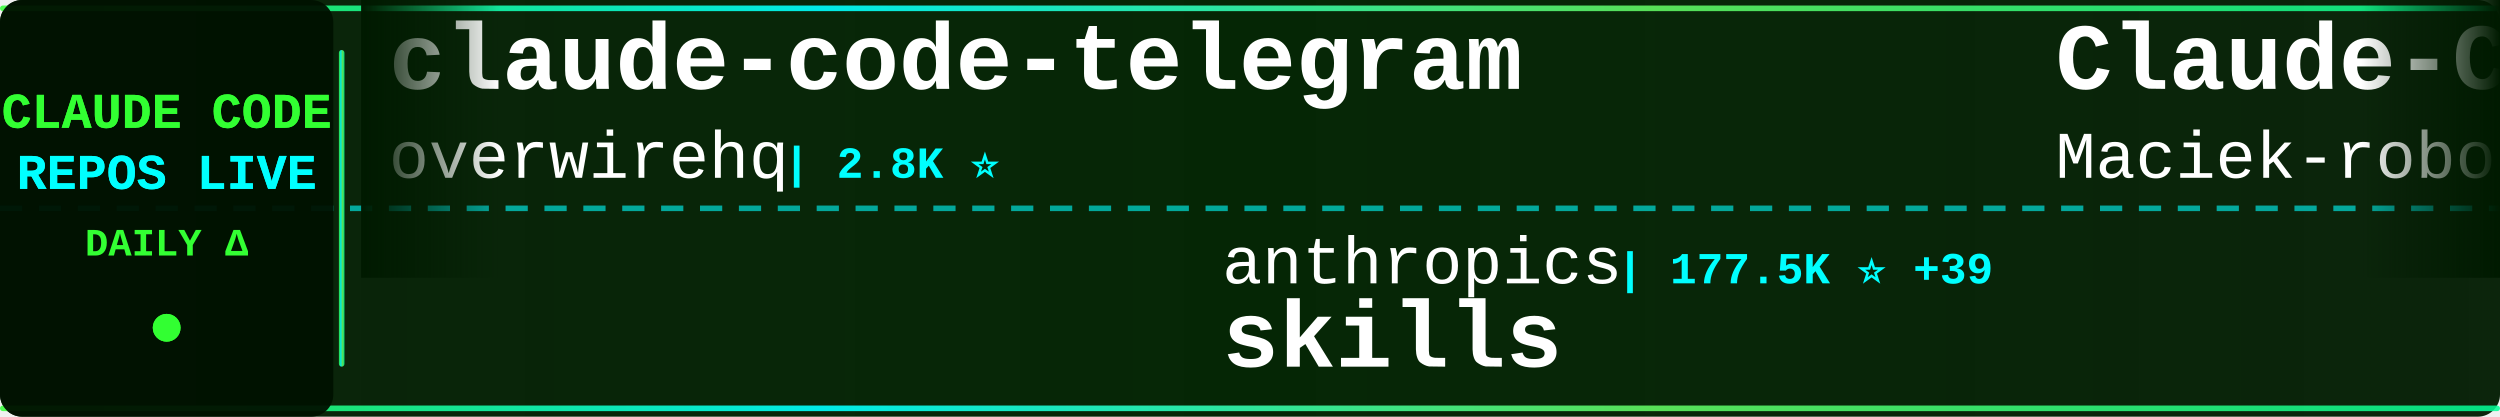
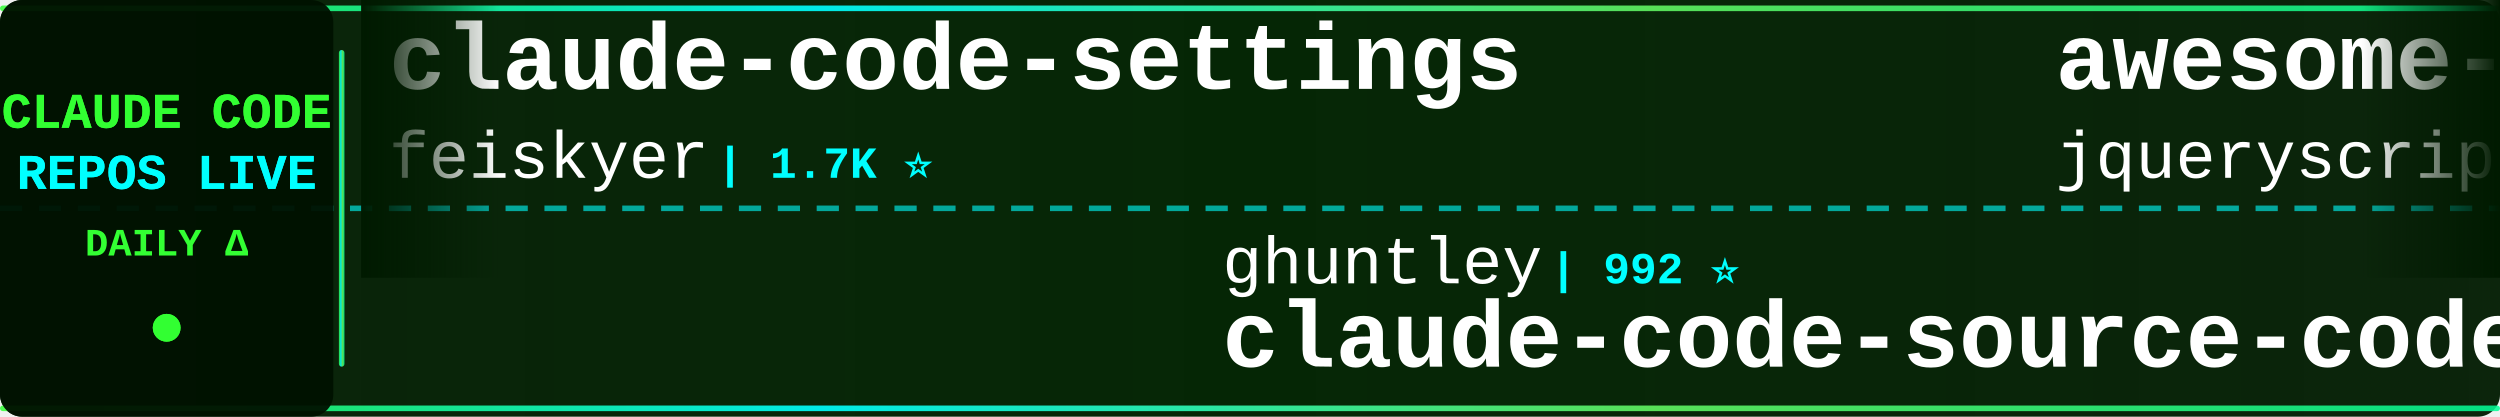
<svg xmlns="http://www.w3.org/2000/svg" width="900" height="150">
  <defs>
    <linearGradient id="tickerBg" x1="0%" y1="0%" x2="100%" y2="0%">
      <stop offset="0%" style="stop-color:#001a00;stop-opacity:0.95" />
      <stop offset="50%" style="stop-color:#002200;stop-opacity:0.98" />
      <stop offset="100%" style="stop-color:#001a00;stop-opacity:0.95" />
    </linearGradient>
    <linearGradient id="borderGrad" x1="0%" y1="0%" x2="100%" y2="0%">
      <stop offset="0%" style="stop-color:#33ff33;stop-opacity:0.85">
        <animate attributeName="stop-opacity" values="0.85;1;0.85" dur="2s" repeatCount="indefinite" />
      </stop>
      <stop offset="33%" style="stop-color:#00ffff;stop-opacity:0.9">
        <animate attributeName="stop-opacity" values="0.9;1;0.9" dur="2.2s" repeatCount="indefinite" />
      </stop>
      <stop offset="66%" style="stop-color:#66ff66;stop-opacity:0.85">
        <animate attributeName="stop-opacity" values="0.85;1;0.85" dur="1.8s" repeatCount="indefinite" />
      </stop>
      <stop offset="100%" style="stop-color:#00ff99;stop-opacity:0.85">
        <animate attributeName="stop-opacity" values="0.85;1;0.85" dur="2s" repeatCount="indefinite" />
      </stop>
    </linearGradient>
    <filter id="textGlow">
      <feGaussianBlur stdDeviation="0.1" result="coloredBlur" />
      <feMerge>
        <feMergeNode in="coloredBlur" />
        <feMergeNode in="SourceGraphic" />
      </feMerge>
    </filter>
    <filter id="metricGlow">
      <feGaussianBlur stdDeviation="0.2" result="coloredBlur" />
      <feMerge>
        <feMergeNode in="coloredBlur" />
        <feMergeNode in="SourceGraphic" />
      </feMerge>
    </filter>
    <linearGradient id="leftFade" x1="0%" y1="0%" x2="100%" y2="0%">
      <stop offset="0%" style="stop-color:#001a00;stop-opacity:1" />
      <stop offset="100%" style="stop-color:#001a00;stop-opacity:0" />
    </linearGradient>
    <linearGradient id="rightFade" x1="0%" y1="0%" x2="100%" y2="0%">
      <stop offset="0%" style="stop-color:#001a00;stop-opacity:0" />
      <stop offset="100%" style="stop-color:#001a00;stop-opacity:1" />
    </linearGradient>
  </defs>
  <rect width="900" height="150" fill="url(#tickerBg)" rx="8" />
  <rect x="0" y="2" width="900" height="2" fill="url(#borderGrad)" rx="1" />
  <rect x="0" y="146" width="900" height="2" fill="url(#borderGrad)" rx="1" />
  <line x1="0" y1="75" x2="900" y2="75" stroke="#00ffff" stroke-width="2" stroke-dasharray="8 6" opacity="0.6" />
  <rect x="0" y="0" width="120" height="150" fill="#001100" opacity="0.95" rx="8" />
  <text x="60" y="46" font-family="'Courier New', monospace" font-size="18" font-weight="bold" fill="#33ff33" text-anchor="middle" filter="url(#textGlow)">
    CLAUDE CODE
  </text>
  <text x="60" y="68" font-family="'Courier New', monospace" font-size="18" font-weight="bold" fill="#00ffff" text-anchor="middle" filter="url(#textGlow)">
    REPOS LIVE
  </text>
  <text x="60" y="92" font-family="'Courier New', monospace" font-size="14" font-weight="bold" fill="#33ff33" text-anchor="middle">
    DAILY Δ
  </text>
  <circle cx="60" cy="118" r="5" fill="#33ff33" filter="url(#metricGlow)">
    <animate attributeName="r" values="4;6;4" dur="1.5s" repeatCount="indefinite" />
    <animate attributeName="opacity" values="0.6;1;0.6" dur="1.5s" repeatCount="indefinite" />
  </circle>
  <rect x="122" y="18" width="2" height="114" fill="url(#borderGrad)" rx="1" />
  <clipPath id="tickerClip">
    <rect x="130" y="0" width="770" height="150" />
  </clipPath>
  <g clip-path="url(#tickerClip)">
    <g id="tickerItems">
      <animateTransform attributeName="transform" attributeType="XML" type="translate" from="0 0" to="-3000 0" dur="54s" repeatCount="indefinite" />
      <g transform="translate(0, 0)">
-         <text x="140" y="32" font-family="'Courier New', monospace" font-size="34" font-weight="bold" fill="#ffffff">claude-code-telegram</text>
-         <text x="140" y="64" font-family="'Courier New', monospace" font-size="24" font-weight="normal" fill="#ffffff" opacity="1.0">overwirehq</text>
-         <text x="282" y="64" font-family="'Courier New', monospace" font-size="16" font-weight="bold" fill="#00ffff"> | 2.8K ⭐</text>
+         <text x="140" y="32" font-family="'Courier New', monospace" font-size="34" font-weight="bold" fill="#ffffff">claude-code-settings</text>
+         <text x="140" y="64" font-family="'Courier New', monospace" font-size="24" font-weight="normal" fill="#ffffff" opacity="1.0">feiskyer</text>
+         <text x="258" y="64" font-family="'Courier New', monospace" font-size="16" font-weight="bold" fill="#00ffff"> | 1.7K ⭐</text>
      </g>
      <g transform="translate(300, 0)">
-         <text x="140" y="102" font-family="'Courier New', monospace" font-size="24" font-weight="normal" fill="#ffffff" opacity="1.0">anthropics</text>
-         <text x="282" y="102" font-family="'Courier New', monospace" font-size="16" font-weight="bold" fill="#00ffff"> | 177.5K ⭐ +39</text>
-         <text x="140" y="132" font-family="'Courier New', monospace" font-size="34" font-weight="bold" fill="#ffffff">skills</text>
+         <text x="140" y="102" font-family="'Courier New', monospace" font-size="24" font-weight="normal" fill="#ffffff" opacity="1.0">ghuntley</text>
+         <text x="258" y="102" font-family="'Courier New', monospace" font-size="16" font-weight="bold" fill="#00ffff"> | 992 ⭐</text>
+         <text x="140" y="132" font-family="'Courier New', monospace" font-size="34" font-weight="bold" fill="#ffffff">claude-code-source-code-...</text>
      </g>
      <g transform="translate(600, 0)">
-         <text x="140" y="32" font-family="'Courier New', monospace" font-size="34" font-weight="bold" fill="#ffffff">Claude-Code-Usage-Monito...</text>
-         <text x="140" y="64" font-family="'Courier New', monospace" font-size="24" font-weight="normal" fill="#ffffff" opacity="1.0">Maciek-roboblog</text>
-         <text x="342" y="64" font-family="'Courier New', monospace" font-size="16" font-weight="bold" fill="#00ffff"> | 8.7K ⭐ -1</text>
+         <text x="140" y="32" font-family="'Courier New', monospace" font-size="34" font-weight="bold" fill="#ffffff">awesome-claude-code</text>
+         <text x="140" y="64" font-family="'Courier New', monospace" font-size="24" font-weight="normal" fill="#ffffff" opacity="1.0">jqueryscript</text>
+         <text x="306" y="64" font-family="'Courier New', monospace" font-size="16" font-weight="bold" fill="#00ffff"> | 518 ⭐</text>
      </g>
      <g transform="translate(900, 0)">
-         <text x="140" y="102" font-family="'Courier New', monospace" font-size="24" font-weight="normal" fill="#ffffff" opacity="1.0">tanbiralam</text>
-         <text x="282" y="102" font-family="'Courier New', monospace" font-size="16" font-weight="bold" fill="#00ffff"> | 2.3K ⭐ +1</text>
+         <text x="140" y="102" font-family="'Courier New', monospace" font-size="24" font-weight="normal" fill="#ffffff" opacity="1.0">Cranot</text>
+         <text x="234" y="102" font-family="'Courier New', monospace" font-size="16" font-weight="bold" fill="#00ffff"> | 2.9K ⭐</text>
+         <text x="140" y="132" font-family="'Courier New', monospace" font-size="34" font-weight="bold" fill="#ffffff">claude-code-guide</text>
+       </g>
+       <g transform="translate(1200, 0)">
+         <text x="140" y="32" font-family="'Courier New', monospace" font-size="34" font-weight="bold" fill="#ffffff">claude-code</text>
+         <text x="140" y="64" font-family="'Courier New', monospace" font-size="24" font-weight="normal" fill="#ffffff" opacity="1.0">VineeTagarwaL-code</text>
+         <text x="378" y="64" font-family="'Courier New', monospace" font-size="16" font-weight="bold" fill="#00ffff"> | 273 ⭐</text>
+       </g>
+       <g transform="translate(1500, 0)">
+         <text x="140" y="102" font-family="'Courier New', monospace" font-size="24" font-weight="normal" fill="#ffffff" opacity="1.0">Yeachan-Heo</text>
+         <text x="294" y="102" font-family="'Courier New', monospace" font-size="16" font-weight="bold" fill="#00ffff"> | 39.3K ⭐ +6</text>
+         <text x="140" y="132" font-family="'Courier New', monospace" font-size="34" font-weight="bold" fill="#ffffff">oh-my-claudecode</text>
+       </g>
+       <g transform="translate(1800, 0)">
+         <text x="140" y="32" font-family="'Courier New', monospace" font-size="34" font-weight="bold" fill="#ffffff">how-claude-code-works</text>
+         <text x="140" y="64" font-family="'Courier New', monospace" font-size="24" font-weight="normal" fill="#ffffff" opacity="1.0">Windy3f3f3f3f</text>
+         <text x="318" y="64" font-family="'Courier New', monospace" font-size="16" font-weight="bold" fill="#00ffff"> | 3.7K ⭐ +1</text>
+       </g>
+       <g transform="translate(2100, 0)">
+         <text x="140" y="102" font-family="'Courier New', monospace" font-size="24" font-weight="normal" fill="#ffffff" opacity="1.0">liuup</text>
+         <text x="222" y="102" font-family="'Courier New', monospace" font-size="16" font-weight="bold" fill="#00ffff"> | 3.9K ⭐ +5</text>
+         <text x="140" y="132" font-family="'Courier New', monospace" font-size="34" font-weight="bold" fill="#ffffff">claude-code-analysis</text>
+       </g>
+       <g transform="translate(2400, 0)">
+         <text x="140" y="32" font-family="'Courier New', monospace" font-size="34" font-weight="bold" fill="#ffffff">claude-code</text>
+         <text x="140" y="64" font-family="'Courier New', monospace" font-size="24" font-weight="normal" fill="#ffffff" opacity="1.0">Tinkeringg-Lab</text>
+         <text x="330" y="64" font-family="'Courier New', monospace" font-size="16" font-weight="bold" fill="#00ffff"> | 214 ⭐</text>
+       </g>
+       <g transform="translate(2700, 0)">
+         <text x="140" y="102" font-family="'Courier New', monospace" font-size="24" font-weight="normal" fill="#ffffff" opacity="1.0">alex000kim</text>
+         <text x="282" y="102" font-family="'Courier New', monospace" font-size="16" font-weight="bold" fill="#00ffff"> | 234 ⭐</text>
        <text x="140" y="132" font-family="'Courier New', monospace" font-size="34" font-weight="bold" fill="#ffffff">claude-code</text>
      </g>
-       <g transform="translate(1200, 0)">
-         <text x="140" y="32" font-family="'Courier New', monospace" font-size="34" font-weight="bold" fill="#ffffff">claude-code-harness</text>
-         <text x="140" y="64" font-family="'Courier New', monospace" font-size="24" font-weight="normal" fill="#ffffff" opacity="1.0">Chachamaru127</text>
-         <text x="318" y="64" font-family="'Courier New', monospace" font-size="16" font-weight="bold" fill="#00ffff"> | 3.1K ⭐ +1</text>
-       </g>
-       <g transform="translate(1500, 0)">
-         <text x="140" y="102" font-family="'Courier New', monospace" font-size="24" font-weight="normal" fill="#ffffff" opacity="1.0">ponponon</text>
-         <text x="258" y="102" font-family="'Courier New', monospace" font-size="16" font-weight="bold" fill="#00ffff"> | 2.3K ⭐</text>
-         <text x="140" y="132" font-family="'Courier New', monospace" font-size="34" font-weight="bold" fill="#ffffff">claude_code_src</text>
-       </g>
-       <g transform="translate(1800, 0)">
-         <text x="140" y="32" font-family="'Courier New', monospace" font-size="34" font-weight="bold" fill="#ffffff">ralph-claude-code</text>
-         <text x="140" y="64" font-family="'Courier New', monospace" font-size="24" font-weight="normal" fill="#ffffff" opacity="1.0">frankbria</text>
-         <text x="270" y="64" font-family="'Courier New', monospace" font-size="16" font-weight="bold" fill="#00ffff"> | 9.6K ⭐</text>
-       </g>
-       <g transform="translate(2100, 0)">
-         <text x="140" y="102" font-family="'Courier New', monospace" font-size="24" font-weight="normal" fill="#ffffff" opacity="1.0">Onewon</text>
-         <text x="234" y="102" font-family="'Courier New', monospace" font-size="16" font-weight="bold" fill="#00ffff"> | 182 ⭐</text>
-         <text x="140" y="132" font-family="'Courier New', monospace" font-size="34" font-weight="bold" fill="#ffffff">claude-code</text>
-       </g>
-       <g transform="translate(2400, 0)">
-         <text x="140" y="32" font-family="'Courier New', monospace" font-size="34" font-weight="bold" fill="#ffffff">Claude-Code-Game-Studios</text>
-         <text x="140" y="64" font-family="'Courier New', monospace" font-size="24" font-weight="normal" fill="#ffffff" opacity="1.0">Donchitos</text>
-         <text x="270" y="64" font-family="'Courier New', monospace" font-size="16" font-weight="bold" fill="#00ffff"> | 25.3K ⭐ +7</text>
-       </g>
-       <g transform="translate(2700, 0)">
-         <text x="140" y="102" font-family="'Courier New', monospace" font-size="24" font-weight="normal" fill="#ffffff" opacity="1.0">rohitg00</text>
-         <text x="258" y="102" font-family="'Courier New', monospace" font-size="16" font-weight="bold" fill="#00ffff"> | 2.6K ⭐</text>
-         <text x="140" y="132" font-family="'Courier New', monospace" font-size="34" font-weight="bold" fill="#ffffff">awesome-claude-code-tool...</text>
-       </g>
      <g transform="translate(3000, 0)">
-         <text x="140" y="32" font-family="'Courier New', monospace" font-size="34" font-weight="bold" fill="#ffffff">claude-code-telegram</text>
-         <text x="140" y="64" font-family="'Courier New', monospace" font-size="24" font-weight="normal" fill="#ffffff" opacity="1.0">overwirehq</text>
-         <text x="282" y="64" font-family="'Courier New', monospace" font-size="16" font-weight="bold" fill="#00ffff"> | 2.8K ⭐</text>
+         <text x="140" y="32" font-family="'Courier New', monospace" font-size="34" font-weight="bold" fill="#ffffff">claude-code-settings</text>
+         <text x="140" y="64" font-family="'Courier New', monospace" font-size="24" font-weight="normal" fill="#ffffff" opacity="1.0">feiskyer</text>
+         <text x="258" y="64" font-family="'Courier New', monospace" font-size="16" font-weight="bold" fill="#00ffff"> | 1.7K ⭐</text>
      </g>
      <g transform="translate(3300, 0)">
-         <text x="140" y="102" font-family="'Courier New', monospace" font-size="24" font-weight="normal" fill="#ffffff" opacity="1.0">anthropics</text>
-         <text x="282" y="102" font-family="'Courier New', monospace" font-size="16" font-weight="bold" fill="#00ffff"> | 177.5K ⭐ +39</text>
-         <text x="140" y="132" font-family="'Courier New', monospace" font-size="34" font-weight="bold" fill="#ffffff">skills</text>
+         <text x="140" y="102" font-family="'Courier New', monospace" font-size="24" font-weight="normal" fill="#ffffff" opacity="1.0">ghuntley</text>
+         <text x="258" y="102" font-family="'Courier New', monospace" font-size="16" font-weight="bold" fill="#00ffff"> | 992 ⭐</text>
+         <text x="140" y="132" font-family="'Courier New', monospace" font-size="34" font-weight="bold" fill="#ffffff">claude-code-source-code-...</text>
      </g>
      <g transform="translate(3600, 0)">
-         <text x="140" y="32" font-family="'Courier New', monospace" font-size="34" font-weight="bold" fill="#ffffff">Claude-Code-Usage-Monito...</text>
-         <text x="140" y="64" font-family="'Courier New', monospace" font-size="24" font-weight="normal" fill="#ffffff" opacity="1.0">Maciek-roboblog</text>
-         <text x="342" y="64" font-family="'Courier New', monospace" font-size="16" font-weight="bold" fill="#00ffff"> | 8.7K ⭐ -1</text>
+         <text x="140" y="32" font-family="'Courier New', monospace" font-size="34" font-weight="bold" fill="#ffffff">awesome-claude-code</text>
+         <text x="140" y="64" font-family="'Courier New', monospace" font-size="24" font-weight="normal" fill="#ffffff" opacity="1.0">jqueryscript</text>
+         <text x="306" y="64" font-family="'Courier New', monospace" font-size="16" font-weight="bold" fill="#00ffff"> | 518 ⭐</text>
      </g>
      <g transform="translate(3900, 0)">
-         <text x="140" y="102" font-family="'Courier New', monospace" font-size="24" font-weight="normal" fill="#ffffff" opacity="1.0">tanbiralam</text>
-         <text x="282" y="102" font-family="'Courier New', monospace" font-size="16" font-weight="bold" fill="#00ffff"> | 2.3K ⭐ +1</text>
-         <text x="140" y="132" font-family="'Courier New', monospace" font-size="34" font-weight="bold" fill="#ffffff">claude-code</text>
+         <text x="140" y="102" font-family="'Courier New', monospace" font-size="24" font-weight="normal" fill="#ffffff" opacity="1.0">Cranot</text>
+         <text x="234" y="102" font-family="'Courier New', monospace" font-size="16" font-weight="bold" fill="#00ffff"> | 2.9K ⭐</text>
+         <text x="140" y="132" font-family="'Courier New', monospace" font-size="34" font-weight="bold" fill="#ffffff">claude-code-guide</text>
      </g>
    </g>
  </g>
  <rect x="130" y="0" width="50" height="100" fill="url(#leftFade)" />
  <rect x="850" y="0" width="50" height="100" fill="url(#rightFade)" />
</svg>
